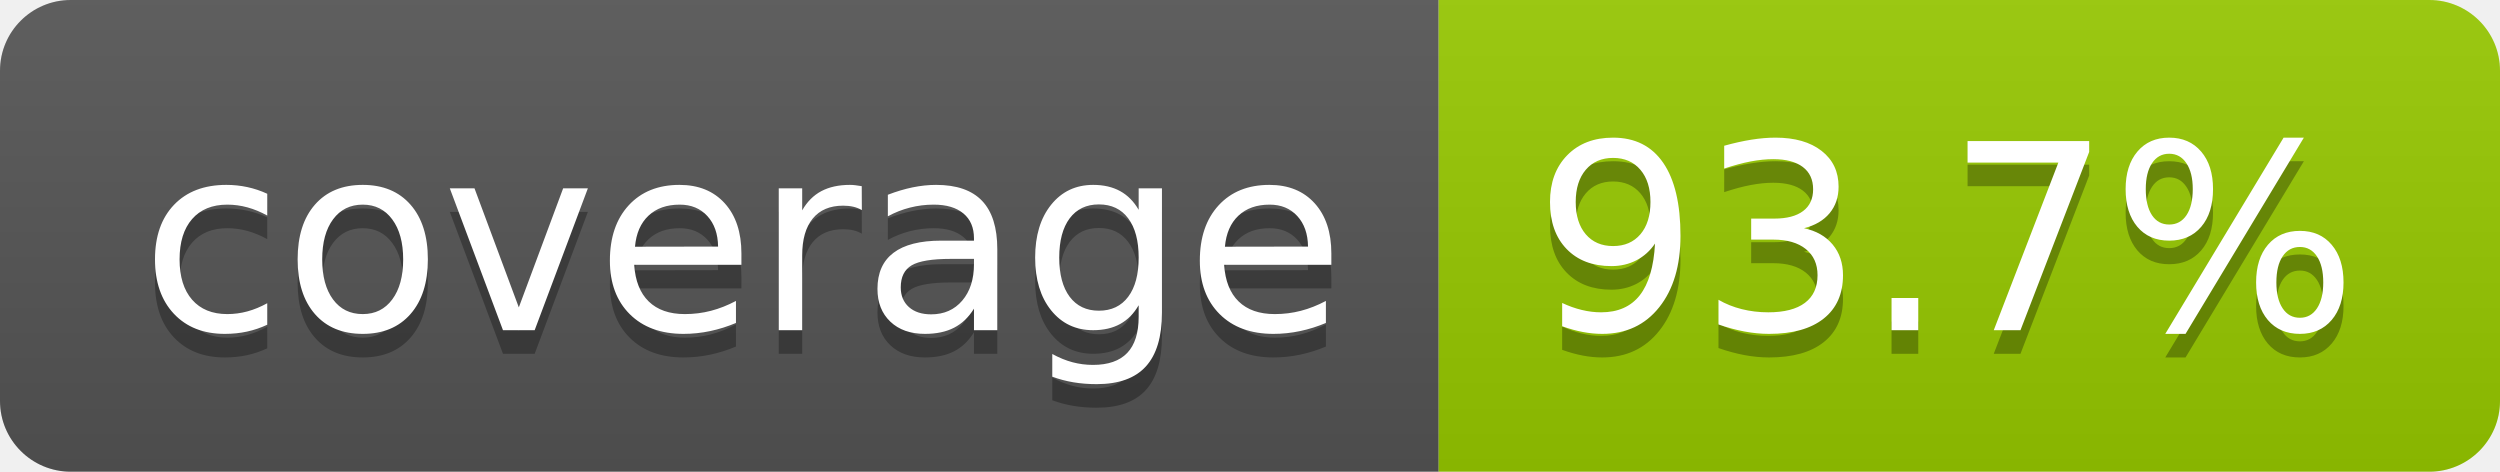
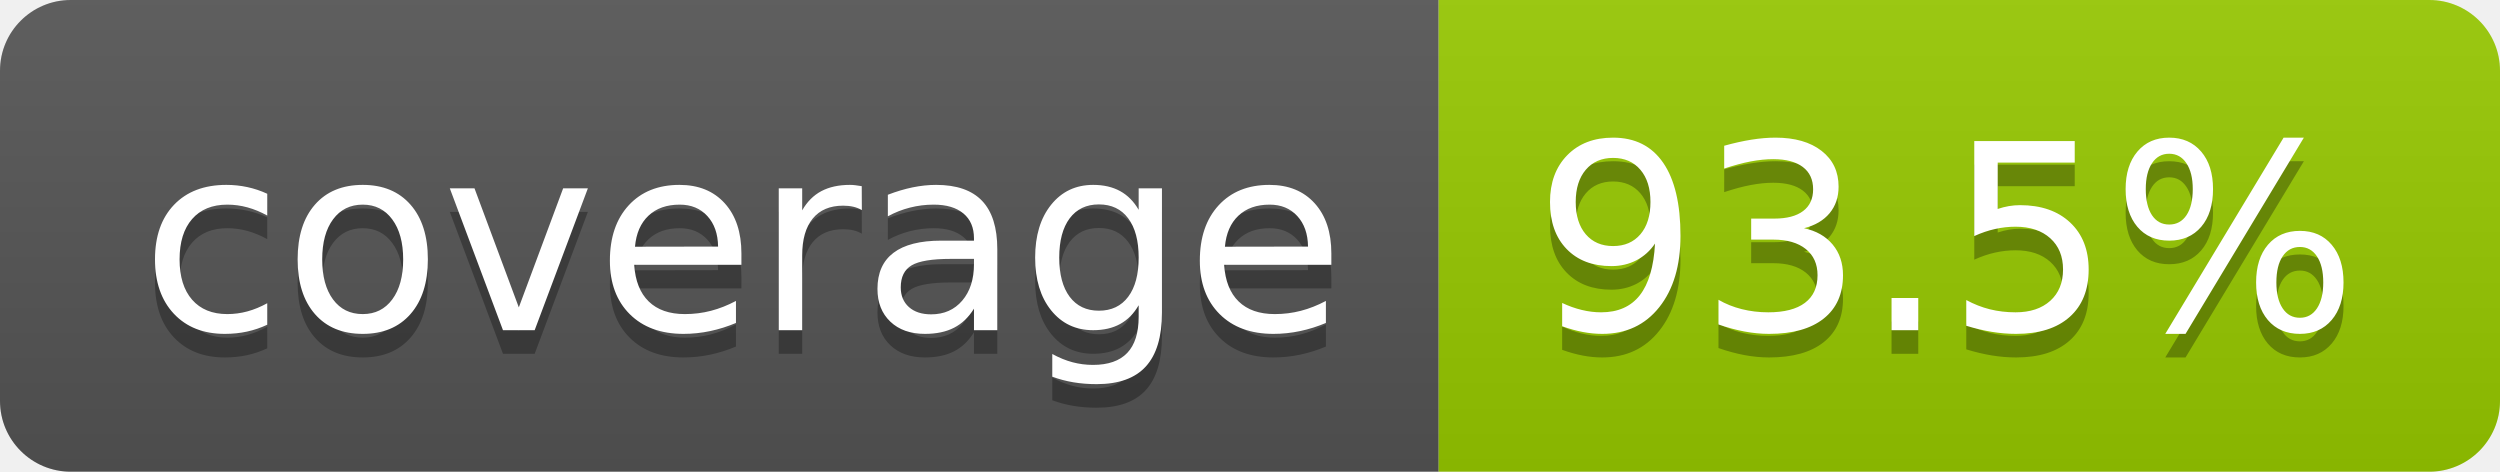
- <svg xmlns="http://www.w3.org/2000/svg" width="106" height="20" role="img" aria-label="coverage: 93.7%">
+ <svg xmlns="http://www.w3.org/2000/svg" width="106" height="20" role="img" aria-label="coverage: 93.5%">
  <linearGradient id="s" x2="0" y2="100%">
    <stop offset="0" stop-color="#bbb" stop-opacity=".1" />
    <stop offset="1" stop-opacity=".1" />
  </linearGradient>
  <clipPath id="r">
    <rect width="106" height="20" rx="3" fill="#fff" />
  </clipPath>
  <g clip-path="url(#r)">
    <rect width="61" height="20" fill="#555" />
    <rect x="61" width="45" height="20" fill="#97ca00" />
    <rect width="106" height="20" fill="url(#s)" />
  </g>
  <g fill="#fff" text-anchor="middle" font-family="Verdana,Geneva,DejaVu Sans,sans-serif" text-rendering="geometricPrecision" font-size="110">
    <text aria-hidden="true" x="315" y="150" fill="#010101" fill-opacity=".3" transform="scale(.1)" textLength="510">coverage</text>
    <text x="315" y="140" transform="scale(.1)" fill="#fff" textLength="510">coverage</text>
-     <text aria-hidden="true" x="825" y="150" fill="#010101" fill-opacity=".3" transform="scale(.1)" textLength="350">93.7%</text>
-     <text x="825" y="140" transform="scale(.1)" fill="#fff" textLength="350">93.7%</text>
+     <text aria-hidden="true" x="825" y="150" fill="#010101" fill-opacity=".3" transform="scale(.1)" textLength="350">93.5%</text>
+     <text x="825" y="140" transform="scale(.1)" fill="#fff" textLength="350">93.5%</text>
  </g>
</svg>
